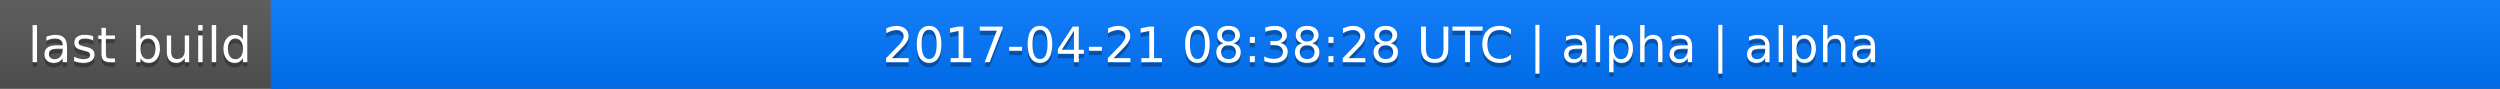
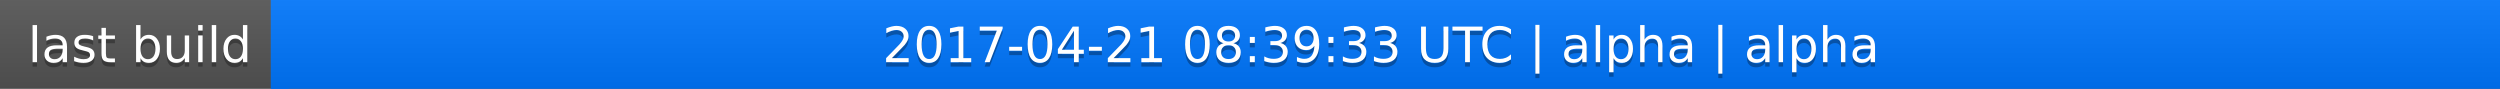
<svg xmlns="http://www.w3.org/2000/svg" width="563" height="20">
  <linearGradient id="a" x2="0" y2="100%">
    <stop offset="0" stop-color="#bbb" stop-opacity=".1" />
    <stop offset="1" stop-opacity=".1" />
  </linearGradient>
  <rect rx="0" width="563" height="20" fill="#555" />
  <rect rx="0" x="61" width="502" height="20" fill="#07f" />
  <path fill="#07f" d="M61 0h4v20h-4z" />
  <rect rx="0" width="563" height="20" fill="url(#a)" />
  <g fill="#fff" text-anchor="middle" font-family="DejaVu Sans,Verdana,Geneva,sans-serif" font-size="11">
    <text x="31.5" y="15" fill="#010101" fill-opacity=".3">last build</text>
    <text x="31.5" y="14">last build</text>
-     <text x="311" y="15" fill="#010101" fill-opacity=".3">2017-04-21 08:38:28 UTC | alpha | alpha</text>
-     <text x="311" y="14">2017-04-21 08:38:28 UTC | alpha | alpha</text>
+     <text x="311" y="15" fill="#010101" fill-opacity=".3">2017-04-21 08:39:33 UTC | alpha | alpha</text>
+     <text x="311" y="14">2017-04-21 08:39:33 UTC | alpha | alpha</text>
  </g>
</svg>
